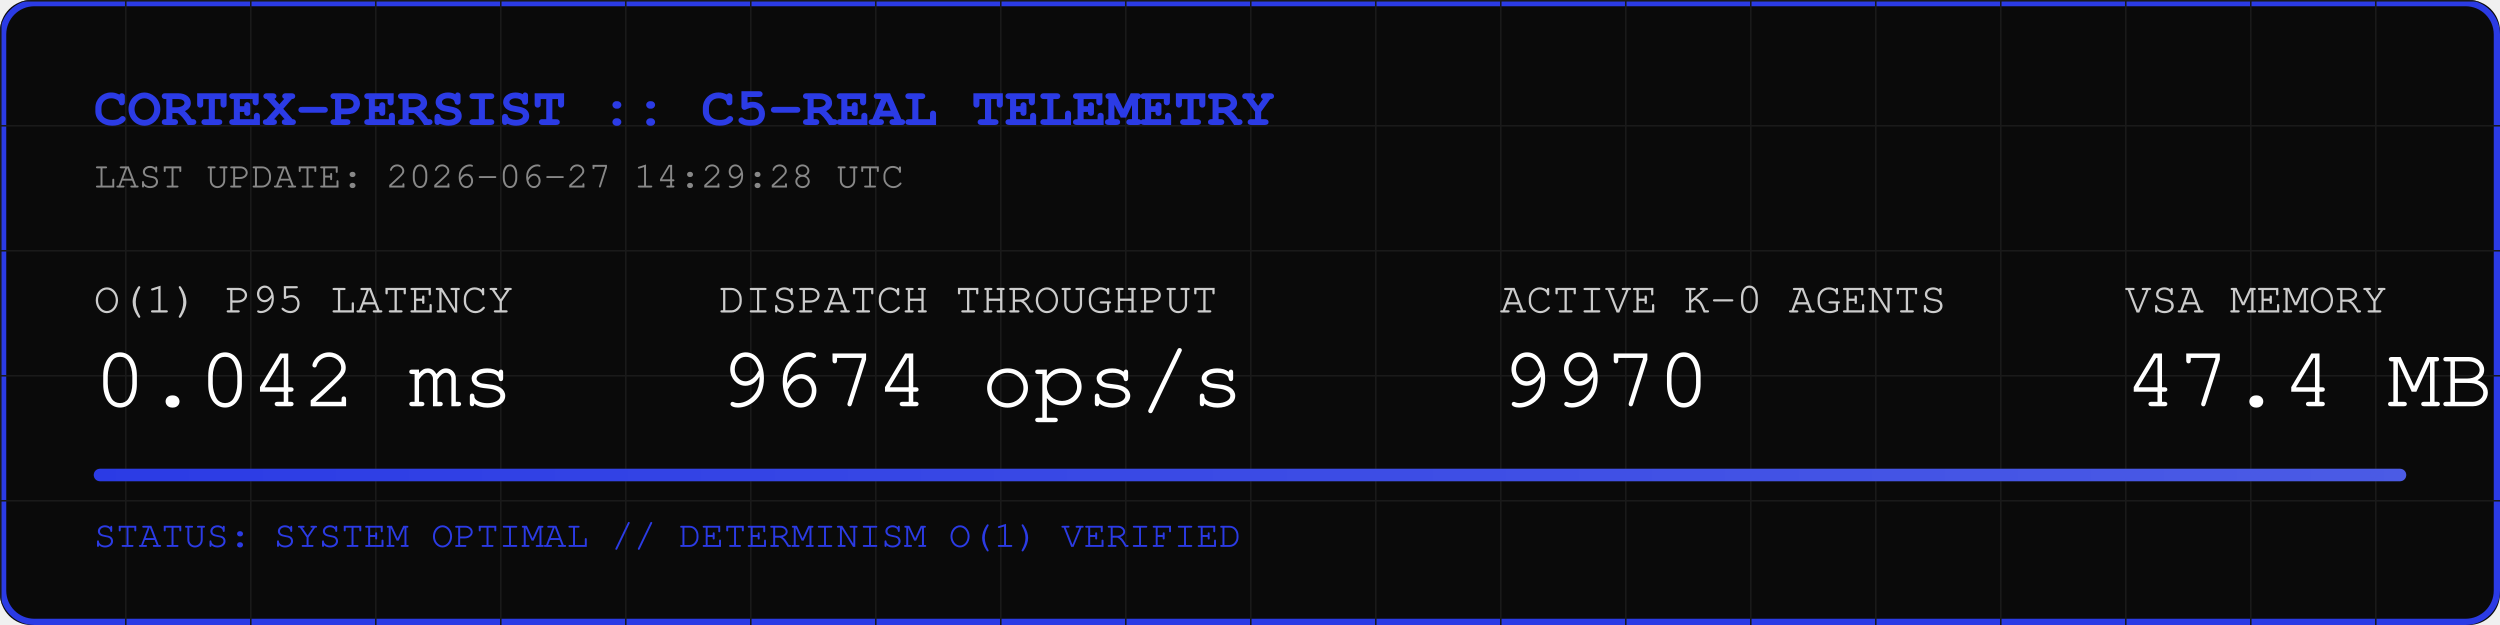
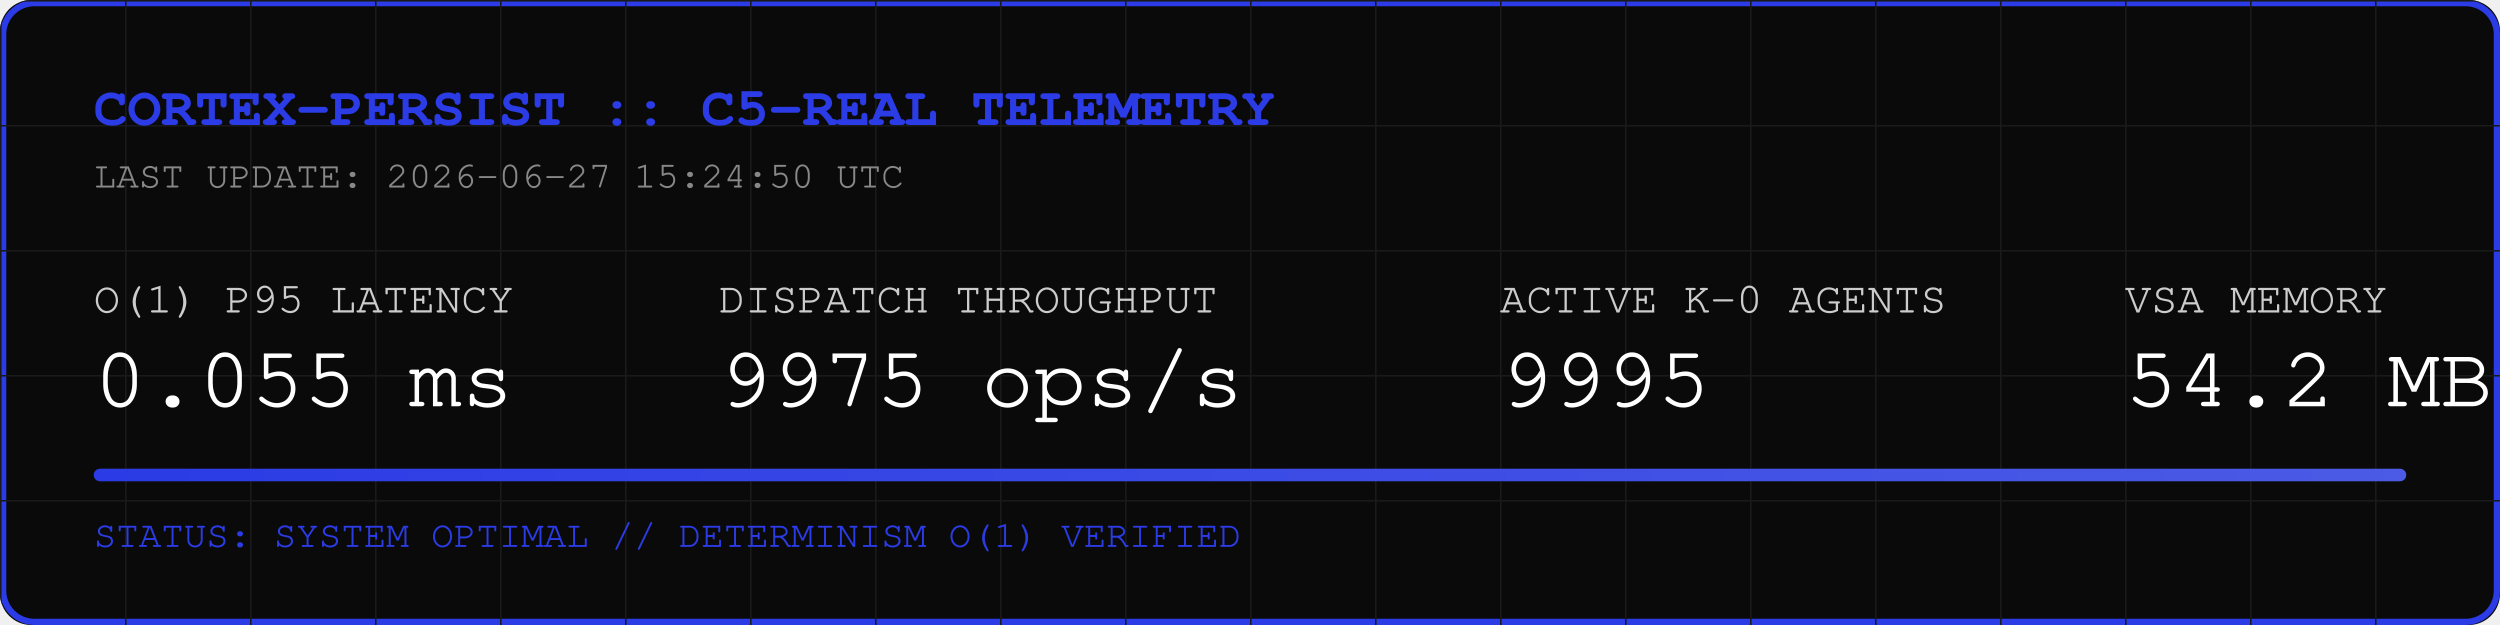
<svg xmlns="http://www.w3.org/2000/svg" width="800" height="200" viewBox="0 0 800 200">
  <rect width="800" height="200" fill="#0A0A0A" rx="10" />
  <rect width="798" height="198" x="1" y="1" fill="none" stroke="#2B3BE5" stroke-width="2" rx="10" />
  <defs>
    <pattern id="grid" width="40" height="40" patternUnits="userSpaceOnUse">
      <path d="M 40 0 L 0 0 0 40" fill="none" stroke="#1A1A1A" stroke-width="1" />
    </pattern>
    <linearGradient id="neon" x1="0%" y1="0%" x2="100%" y2="0%">
      <stop offset="0%" stop-color="#2B3BE5" />
      <stop offset="100%" stop-color="#4B5BE5" />
    </linearGradient>
  </defs>
  <rect width="800" height="200" fill="url(#grid)" rx="10" />
  <text x="30" y="40" font-family="Courier, monospace" font-size="18" fill="#2B3BE5" font-weight="bold">CORTEX-PERSIST :: C5-REAL TELEMETRY</text>
-   <text x="30" y="60" font-family="Courier, monospace" font-size="12" fill="#888888">LAST UPDATE: 2026-06-27 14:29:28 UTC</text>
+   <text x="30" y="60" font-family="Courier, monospace" font-size="12" fill="#888888">LAST UPDATE: 2026-06-27 15:24:50 UTC</text>
  <g transform="translate(30, 100)">
    <text x="0" y="0" font-family="Courier, monospace" font-size="14" fill="#CCCCCC">O(1) P95 LATENCY</text>
-     <text x="0" y="30" font-family="Courier, monospace" font-size="28" fill="#FFFFFF">0.042 ms</text>
+     <text x="0" y="30" font-family="Courier, monospace" font-size="28" fill="#FFFFFF">0.055 ms</text>
    <text x="200" y="0" font-family="Courier, monospace" font-size="14" fill="#CCCCCC">DISPATCH THROUGHPUT</text>
-     <text x="200" y="30" font-family="Courier, monospace" font-size="28" fill="#FFFFFF">9674 ops/s</text>
+     <text x="200" y="30" font-family="Courier, monospace" font-size="28" fill="#FFFFFF">9975 ops/s</text>
    <text x="450" y="0" font-family="Courier, monospace" font-size="14" fill="#CCCCCC">ACTIVE K-0 AGENTS</text>
-     <text x="450" y="30" font-family="Courier, monospace" font-size="28" fill="#FFFFFF">9970</text>
+     <text x="450" y="30" font-family="Courier, monospace" font-size="28" fill="#FFFFFF">9995</text>
    <text x="650" y="0" font-family="Courier, monospace" font-size="14" fill="#CCCCCC">VSA MEMORY</text>
-     <text x="650" y="30" font-family="Courier, monospace" font-size="28" fill="#FFFFFF">47.4 MB</text>
+     <text x="650" y="30" font-family="Courier, monospace" font-size="28" fill="#FFFFFF">54.2 MB</text>
  </g>
  <rect x="30" y="150" width="740" height="4" fill="#1A1A1A" rx="2" />
  <rect x="30" y="150" width="740" height="4" fill="url(#neon)" rx="2" />
  <text x="30" y="175" font-family="Courier, monospace" font-size="12" fill="#2B3BE5">STATUS: SYSTEM OPTIMAL // DETERMINISM O(1) VERIFIED</text>
</svg>
